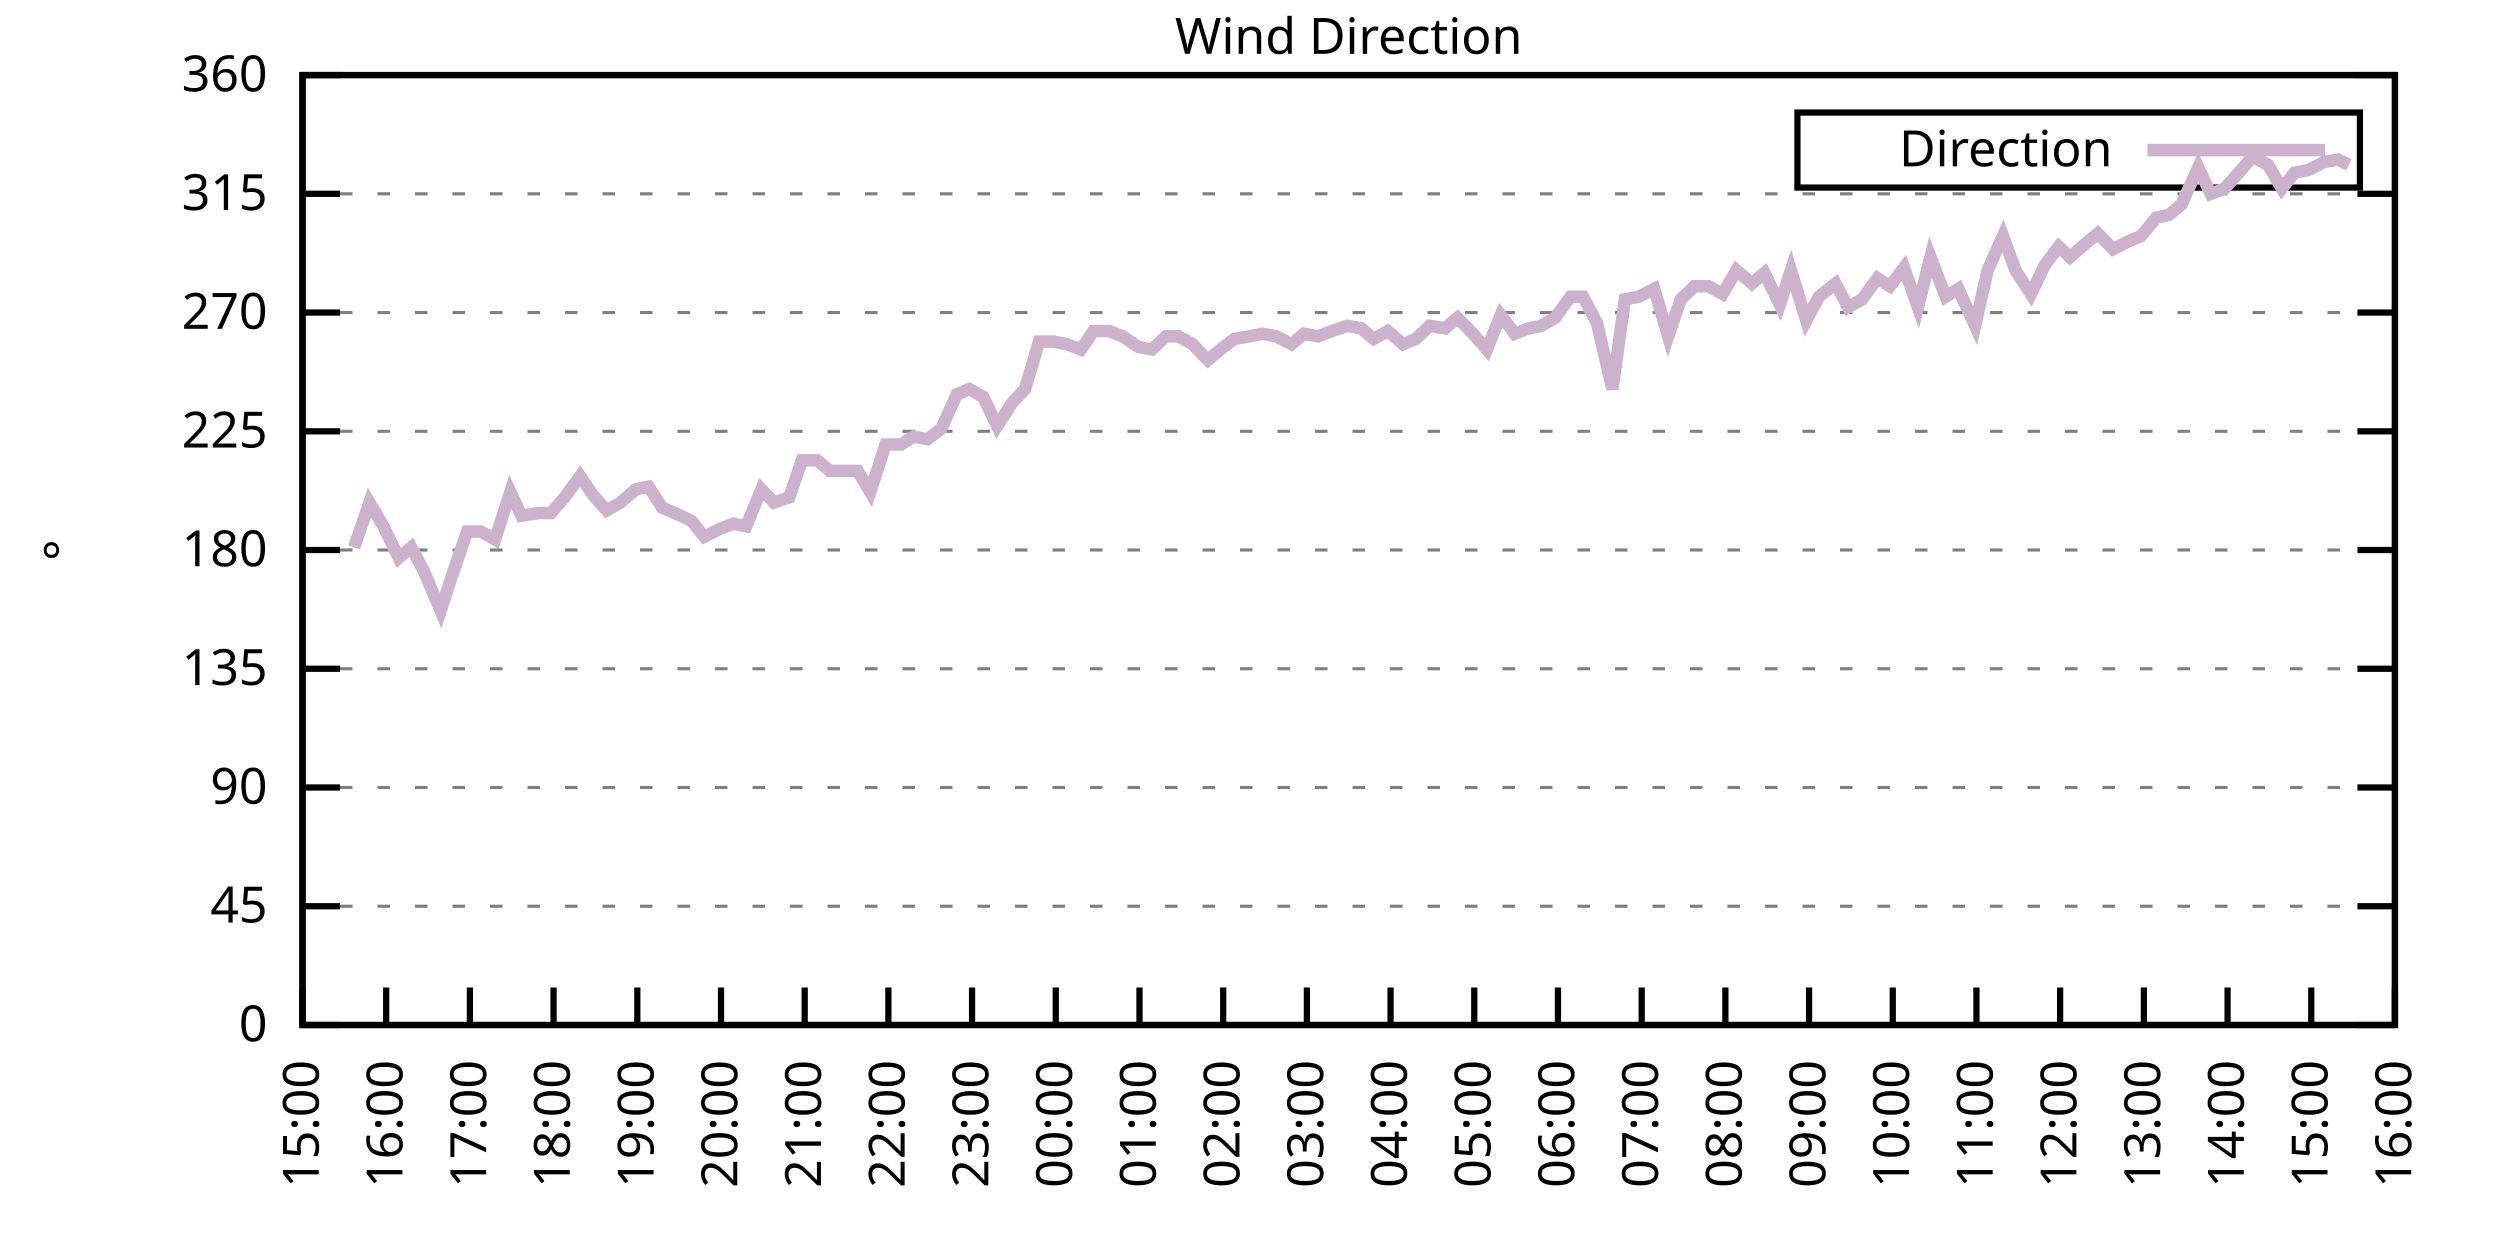
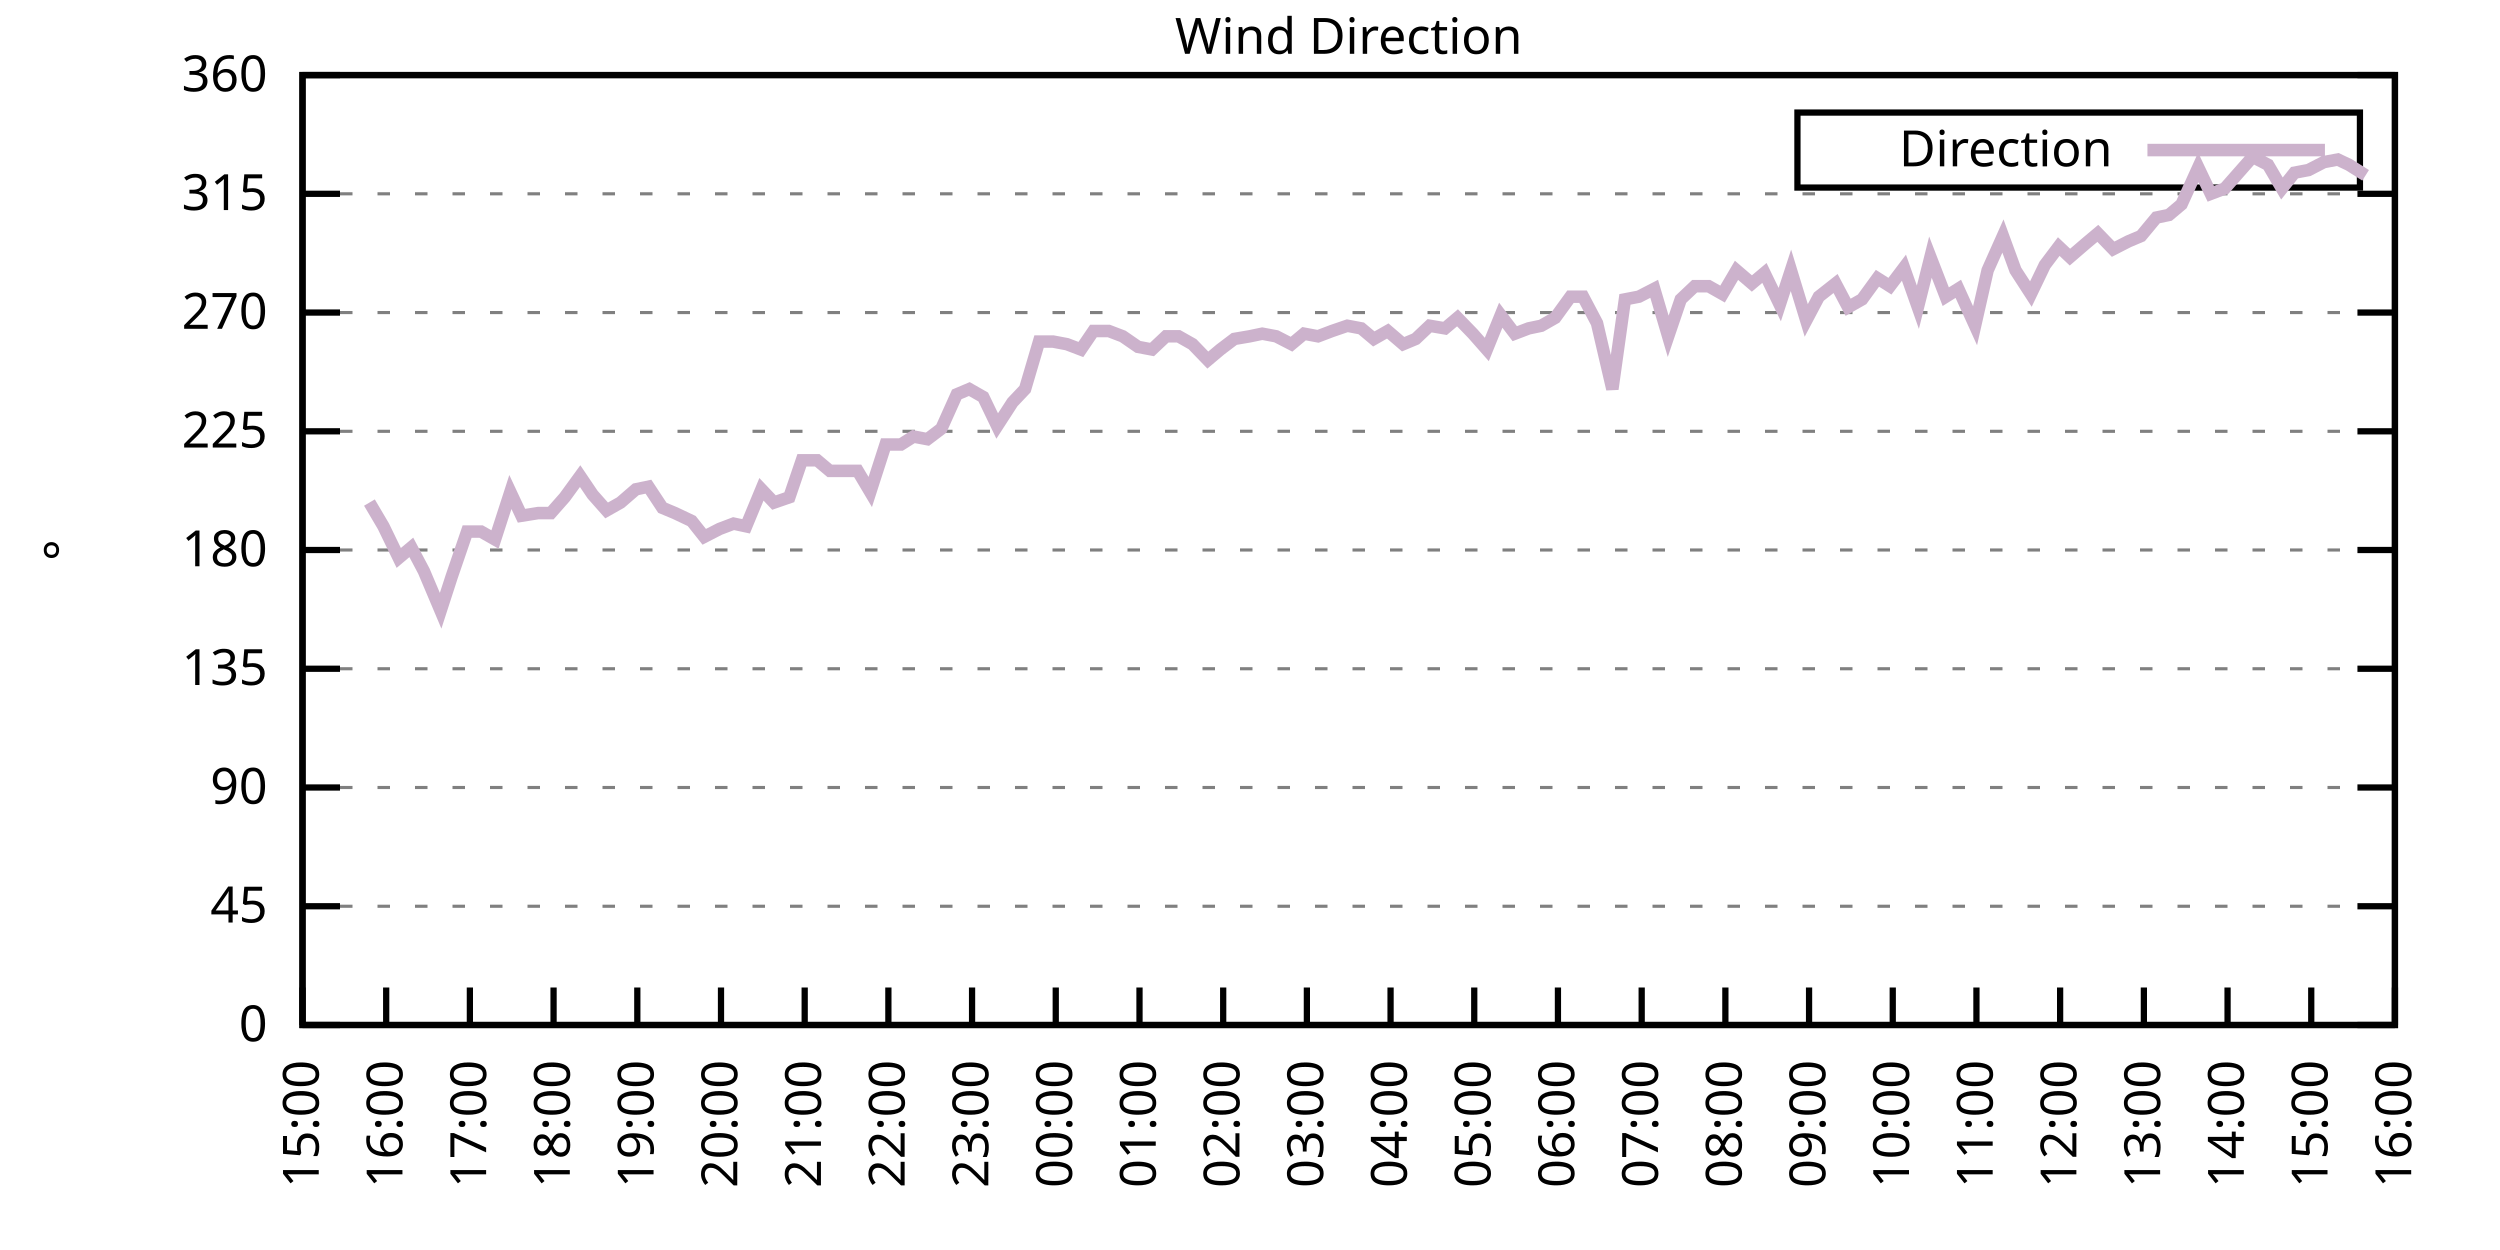
<svg xmlns="http://www.w3.org/2000/svg" xmlns:xlink="http://www.w3.org/1999/xlink" width="400" height="200" viewBox="0 0 400 200">
  <g id="gnuplot_canvas">
    <rect x="0" y="0" width="400" height="200" fill="none" />
    <defs>
      <circle id="gpDot" r="0.5" stroke-width="0.5" stroke="currentColor" />
      <path id="gpPt0" stroke-width="0.333" stroke="currentColor" d="M-1,0 h2 M0,-1 v2" />
      <path id="gpPt1" stroke-width="0.333" stroke="currentColor" d="M-1,-1 L1,1 M1,-1 L-1,1" />
      <path id="gpPt2" stroke-width="0.333" stroke="currentColor" d="M-1,0 L1,0 M0,-1 L0,1 M-1,-1 L1,1 M-1,1 L1,-1" />
      <rect id="gpPt3" stroke-width="0.333" stroke="currentColor" x="-1" y="-1" width="2" height="2" />
      <rect id="gpPt4" stroke-width="0.333" stroke="currentColor" fill="currentColor" x="-1" y="-1" width="2" height="2" />
      <circle id="gpPt5" stroke-width="0.333" stroke="currentColor" cx="0" cy="0" r="1" />
      <use xlink:href="#gpPt5" id="gpPt6" fill="currentColor" stroke="none" />
      <path id="gpPt7" stroke-width="0.333" stroke="currentColor" d="M0,-1.33 L-1.33,0.67 L1.33,0.67 z" />
      <use xlink:href="#gpPt7" id="gpPt8" fill="currentColor" stroke="none" />
      <use xlink:href="#gpPt7" id="gpPt9" stroke="currentColor" transform="rotate(180)" />
      <use xlink:href="#gpPt9" id="gpPt10" fill="currentColor" stroke="none" />
      <use xlink:href="#gpPt3" id="gpPt11" stroke="currentColor" transform="rotate(45)" />
      <use xlink:href="#gpPt11" id="gpPt12" fill="currentColor" stroke="none" />
      <path id="gpPt13" stroke-width="0.333" stroke="currentColor" d="M0,1.330 L1.265,0.411 L0.782,-1.067 L-0.782,-1.076 L-1.265,0.411 z" />
      <use xlink:href="#gpPt13" id="gpPt14" fill="currentColor" stroke="none" />
      <filter id="textbox" filterUnits="objectBoundingBox" x="0" y="0" height="1" width="1">
        <feFlood flood-color="white" flood-opacity="1" result="bgnd" />
        <feComposite in="SourceGraphic" in2="bgnd" operator="atop" />
      </filter>
      <filter id="greybox" filterUnits="objectBoundingBox" x="0" y="0" height="1" width="1">
        <feFlood flood-color="lightgrey" flood-opacity="1" result="grey" />
        <feComposite in="SourceGraphic" in2="grey" operator="atop" />
      </filter>
    </defs>
    <g fill="none" color="white" stroke="currentColor" stroke-width="1.00" stroke-linecap="butt" stroke-linejoin="miter">
</g>
    <g fill="none" color="black" stroke="currentColor" stroke-width="1.00" stroke-linecap="butt" stroke-linejoin="miter">
      <g stroke="none" shape-rendering="crispEdges">
        <polygon fill="rgb(255, 255, 255)" points="48.40,164.00 383.18,164.00 383.18,12.02 48.40,12.02 " />
      </g>
    </g>
    <g fill="none" color="black" stroke="currentColor" stroke-width="1.00" stroke-linecap="butt" stroke-linejoin="miter">
</g>
    <g fill="none" color="black" stroke="black" stroke-width="0.50" stroke-linecap="butt" stroke-linejoin="miter">
</g>
    <g fill="none" color="gray" stroke="currentColor" stroke-width="0.50" stroke-linecap="butt" stroke-linejoin="miter">
      <path stroke="gray" stroke-dasharray="2,4" class="gridline" d="M48.40,164.00 L383.19,164.00  " />
    </g>
    <g fill="none" color="gray" stroke="gray" stroke-width="1.00" stroke-linecap="butt" stroke-linejoin="miter">
</g>
    <g fill="none" color="black" stroke="currentColor" stroke-width="1.00" stroke-linecap="butt" stroke-linejoin="miter">
      <path stroke="black" d="M48.40,164.00 L54.40,164.00 M383.19,164.00 L377.19,164.00  " />
      <g transform="translate(42.80,166.60)" stroke="none" fill="black" font-family="Sans" font-size="8.00" text-anchor="end">
        <text>
          <tspan font-family="Sans"> 0</tspan>
        </text>
      </g>
    </g>
    <g fill="none" color="black" stroke="currentColor" stroke-width="1.00" stroke-linecap="butt" stroke-linejoin="miter">
</g>
    <g fill="none" color="black" stroke="black" stroke-width="0.50" stroke-linecap="butt" stroke-linejoin="miter">
</g>
    <g fill="none" color="gray" stroke="currentColor" stroke-width="0.50" stroke-linecap="butt" stroke-linejoin="miter">
      <path stroke="gray" stroke-dasharray="2,4" class="gridline" d="M48.40,145.00 L383.19,145.00  " />
    </g>
    <g fill="none" color="gray" stroke="gray" stroke-width="1.00" stroke-linecap="butt" stroke-linejoin="miter">
</g>
    <g fill="none" color="black" stroke="currentColor" stroke-width="1.00" stroke-linecap="butt" stroke-linejoin="miter">
      <path stroke="black" d="M48.40,145.00 L54.40,145.00 M383.19,145.00 L377.19,145.00  " />
      <g transform="translate(42.80,147.60)" stroke="none" fill="black" font-family="Sans" font-size="8.00" text-anchor="end">
        <text>
          <tspan font-family="Sans"> 45</tspan>
        </text>
      </g>
    </g>
    <g fill="none" color="black" stroke="currentColor" stroke-width="1.00" stroke-linecap="butt" stroke-linejoin="miter">
</g>
    <g fill="none" color="black" stroke="black" stroke-width="0.50" stroke-linecap="butt" stroke-linejoin="miter">
</g>
    <g fill="none" color="gray" stroke="currentColor" stroke-width="0.50" stroke-linecap="butt" stroke-linejoin="miter">
      <path stroke="gray" stroke-dasharray="2,4" class="gridline" d="M48.40,126.00 L383.19,126.00  " />
    </g>
    <g fill="none" color="gray" stroke="gray" stroke-width="1.00" stroke-linecap="butt" stroke-linejoin="miter">
</g>
    <g fill="none" color="black" stroke="currentColor" stroke-width="1.00" stroke-linecap="butt" stroke-linejoin="miter">
      <path stroke="black" d="M48.40,126.00 L54.40,126.00 M383.19,126.00 L377.19,126.00  " />
      <g transform="translate(42.80,128.60)" stroke="none" fill="black" font-family="Sans" font-size="8.00" text-anchor="end">
        <text>
          <tspan font-family="Sans"> 90</tspan>
        </text>
      </g>
    </g>
    <g fill="none" color="black" stroke="currentColor" stroke-width="1.00" stroke-linecap="butt" stroke-linejoin="miter">
</g>
    <g fill="none" color="black" stroke="black" stroke-width="0.50" stroke-linecap="butt" stroke-linejoin="miter">
</g>
    <g fill="none" color="gray" stroke="currentColor" stroke-width="0.50" stroke-linecap="butt" stroke-linejoin="miter">
      <path stroke="gray" stroke-dasharray="2,4" class="gridline" d="M48.40,107.00 L383.19,107.00  " />
    </g>
    <g fill="none" color="gray" stroke="gray" stroke-width="1.00" stroke-linecap="butt" stroke-linejoin="miter">
</g>
    <g fill="none" color="black" stroke="currentColor" stroke-width="1.00" stroke-linecap="butt" stroke-linejoin="miter">
      <path stroke="black" d="M48.40,107.00 L54.40,107.00 M383.19,107.00 L377.19,107.00  " />
      <g transform="translate(42.80,109.60)" stroke="none" fill="black" font-family="Sans" font-size="8.00" text-anchor="end">
        <text>
          <tspan font-family="Sans"> 135</tspan>
        </text>
      </g>
    </g>
    <g fill="none" color="black" stroke="currentColor" stroke-width="1.00" stroke-linecap="butt" stroke-linejoin="miter">
</g>
    <g fill="none" color="black" stroke="black" stroke-width="0.50" stroke-linecap="butt" stroke-linejoin="miter">
</g>
    <g fill="none" color="gray" stroke="currentColor" stroke-width="0.50" stroke-linecap="butt" stroke-linejoin="miter">
      <path stroke="gray" stroke-dasharray="2,4" class="gridline" d="M48.40,88.00 L383.19,88.00  " />
    </g>
    <g fill="none" color="gray" stroke="gray" stroke-width="1.00" stroke-linecap="butt" stroke-linejoin="miter">
</g>
    <g fill="none" color="black" stroke="currentColor" stroke-width="1.00" stroke-linecap="butt" stroke-linejoin="miter">
      <path stroke="black" d="M48.40,88.00 L54.40,88.00 M383.19,88.00 L377.19,88.00  " />
      <g transform="translate(42.80,90.60)" stroke="none" fill="black" font-family="Sans" font-size="8.00" text-anchor="end">
        <text>
          <tspan font-family="Sans"> 180</tspan>
        </text>
      </g>
    </g>
    <g fill="none" color="black" stroke="currentColor" stroke-width="1.00" stroke-linecap="butt" stroke-linejoin="miter">
</g>
    <g fill="none" color="black" stroke="black" stroke-width="0.50" stroke-linecap="butt" stroke-linejoin="miter">
</g>
    <g fill="none" color="gray" stroke="currentColor" stroke-width="0.50" stroke-linecap="butt" stroke-linejoin="miter">
      <path stroke="gray" stroke-dasharray="2,4" class="gridline" d="M48.40,69.01 L383.19,69.01  " />
    </g>
    <g fill="none" color="gray" stroke="gray" stroke-width="1.00" stroke-linecap="butt" stroke-linejoin="miter">
</g>
    <g fill="none" color="black" stroke="currentColor" stroke-width="1.00" stroke-linecap="butt" stroke-linejoin="miter">
      <path stroke="black" d="M48.40,69.01 L54.40,69.01 M383.19,69.01 L377.19,69.01  " />
      <g transform="translate(42.80,71.61)" stroke="none" fill="black" font-family="Sans" font-size="8.00" text-anchor="end">
        <text>
          <tspan font-family="Sans"> 225</tspan>
        </text>
      </g>
    </g>
    <g fill="none" color="black" stroke="currentColor" stroke-width="1.00" stroke-linecap="butt" stroke-linejoin="miter">
</g>
    <g fill="none" color="black" stroke="black" stroke-width="0.50" stroke-linecap="butt" stroke-linejoin="miter">
</g>
    <g fill="none" color="gray" stroke="currentColor" stroke-width="0.50" stroke-linecap="butt" stroke-linejoin="miter">
      <path stroke="gray" stroke-dasharray="2,4" class="gridline" d="M48.40,50.01 L383.19,50.01  " />
    </g>
    <g fill="none" color="gray" stroke="gray" stroke-width="1.00" stroke-linecap="butt" stroke-linejoin="miter">
</g>
    <g fill="none" color="black" stroke="currentColor" stroke-width="1.00" stroke-linecap="butt" stroke-linejoin="miter">
      <path stroke="black" d="M48.40,50.01 L54.40,50.01 M383.19,50.01 L377.19,50.01  " />
      <g transform="translate(42.80,52.61)" stroke="none" fill="black" font-family="Sans" font-size="8.00" text-anchor="end">
        <text>
          <tspan font-family="Sans"> 270</tspan>
        </text>
      </g>
    </g>
    <g fill="none" color="black" stroke="currentColor" stroke-width="1.00" stroke-linecap="butt" stroke-linejoin="miter">
</g>
    <g fill="none" color="black" stroke="black" stroke-width="0.50" stroke-linecap="butt" stroke-linejoin="miter">
</g>
    <g fill="none" color="gray" stroke="currentColor" stroke-width="0.50" stroke-linecap="butt" stroke-linejoin="miter">
      <path stroke="gray" stroke-dasharray="2,4" class="gridline" d="M48.40,31.01 L383.19,31.01  " />
    </g>
    <g fill="none" color="gray" stroke="gray" stroke-width="1.00" stroke-linecap="butt" stroke-linejoin="miter">
</g>
    <g fill="none" color="black" stroke="currentColor" stroke-width="1.00" stroke-linecap="butt" stroke-linejoin="miter">
      <path stroke="black" d="M48.40,31.01 L54.40,31.01 M383.19,31.01 L377.19,31.01  " />
      <g transform="translate(42.80,33.61)" stroke="none" fill="black" font-family="Sans" font-size="8.00" text-anchor="end">
        <text>
          <tspan font-family="Sans"> 315</tspan>
        </text>
      </g>
    </g>
    <g fill="none" color="black" stroke="currentColor" stroke-width="1.00" stroke-linecap="butt" stroke-linejoin="miter">
</g>
    <g fill="none" color="black" stroke="black" stroke-width="0.50" stroke-linecap="butt" stroke-linejoin="miter">
</g>
    <g fill="none" color="gray" stroke="currentColor" stroke-width="0.50" stroke-linecap="butt" stroke-linejoin="miter">
      <path stroke="gray" stroke-dasharray="2,4" class="gridline" d="M48.40,12.01 L383.19,12.01  " />
    </g>
    <g fill="none" color="gray" stroke="gray" stroke-width="1.00" stroke-linecap="butt" stroke-linejoin="miter">
</g>
    <g fill="none" color="black" stroke="currentColor" stroke-width="1.00" stroke-linecap="butt" stroke-linejoin="miter">
      <path stroke="black" d="M48.40,12.01 L54.40,12.01 M383.19,12.01 L377.19,12.01  " />
      <g transform="translate(42.80,14.61)" stroke="none" fill="black" font-family="Sans" font-size="8.00" text-anchor="end">
        <text>
          <tspan font-family="Sans"> 360</tspan>
        </text>
      </g>
    </g>
    <g fill="none" color="black" stroke="currentColor" stroke-width="1.00" stroke-linecap="butt" stroke-linejoin="miter">
      <path stroke="black" d="M48.40,164.00 L48.40,158.00  " />
      <g transform="translate(51.00,169.60) rotate(270.00)" stroke="none" fill="black" font-family="Sans" font-size="8.00" text-anchor="end">
        <text>
          <tspan font-family="Sans">15:00</tspan>
        </text>
      </g>
    </g>
    <g fill="none" color="black" stroke="currentColor" stroke-width="1.00" stroke-linecap="butt" stroke-linejoin="miter">
      <path stroke="black" d="M61.79,164.00 L61.79,158.00  " />
      <g transform="translate(64.39,169.60) rotate(270.00)" stroke="none" fill="black" font-family="Sans" font-size="8.00" text-anchor="end">
        <text>
          <tspan font-family="Sans">16:00</tspan>
        </text>
      </g>
    </g>
    <g fill="none" color="black" stroke="currentColor" stroke-width="1.00" stroke-linecap="butt" stroke-linejoin="miter">
      <path stroke="black" d="M75.18,164.00 L75.18,158.00  " />
      <g transform="translate(77.78,169.60) rotate(270.00)" stroke="none" fill="black" font-family="Sans" font-size="8.00" text-anchor="end">
        <text>
          <tspan font-family="Sans">17:00</tspan>
        </text>
      </g>
    </g>
    <g fill="none" color="black" stroke="currentColor" stroke-width="1.00" stroke-linecap="butt" stroke-linejoin="miter">
      <path stroke="black" d="M88.57,164.00 L88.57,158.00  " />
      <g transform="translate(91.17,169.60) rotate(270.00)" stroke="none" fill="black" font-family="Sans" font-size="8.00" text-anchor="end">
        <text>
          <tspan font-family="Sans">18:00</tspan>
        </text>
      </g>
    </g>
    <g fill="none" color="black" stroke="currentColor" stroke-width="1.00" stroke-linecap="butt" stroke-linejoin="miter">
      <path stroke="black" d="M101.97,164.00 L101.97,158.00  " />
      <g transform="translate(104.57,169.60) rotate(270.00)" stroke="none" fill="black" font-family="Sans" font-size="8.00" text-anchor="end">
        <text>
          <tspan font-family="Sans">19:00</tspan>
        </text>
      </g>
    </g>
    <g fill="none" color="black" stroke="currentColor" stroke-width="1.00" stroke-linecap="butt" stroke-linejoin="miter">
      <path stroke="black" d="M115.36,164.00 L115.36,158.00  " />
      <g transform="translate(117.96,169.60) rotate(270.00)" stroke="none" fill="black" font-family="Sans" font-size="8.00" text-anchor="end">
        <text>
          <tspan font-family="Sans">20:00</tspan>
        </text>
      </g>
    </g>
    <g fill="none" color="black" stroke="currentColor" stroke-width="1.00" stroke-linecap="butt" stroke-linejoin="miter">
      <path stroke="black" d="M128.75,164.00 L128.75,158.00  " />
      <g transform="translate(131.35,169.60) rotate(270.00)" stroke="none" fill="black" font-family="Sans" font-size="8.00" text-anchor="end">
        <text>
          <tspan font-family="Sans">21:00</tspan>
        </text>
      </g>
    </g>
    <g fill="none" color="black" stroke="currentColor" stroke-width="1.00" stroke-linecap="butt" stroke-linejoin="miter">
      <path stroke="black" d="M142.14,164.00 L142.14,158.00  " />
      <g transform="translate(144.74,169.60) rotate(270.00)" stroke="none" fill="black" font-family="Sans" font-size="8.00" text-anchor="end">
        <text>
          <tspan font-family="Sans">22:00</tspan>
        </text>
      </g>
    </g>
    <g fill="none" color="black" stroke="currentColor" stroke-width="1.00" stroke-linecap="butt" stroke-linejoin="miter">
      <path stroke="black" d="M155.53,164.00 L155.53,158.00  " />
      <g transform="translate(158.13,169.60) rotate(270.00)" stroke="none" fill="black" font-family="Sans" font-size="8.00" text-anchor="end">
        <text>
          <tspan font-family="Sans">23:00</tspan>
        </text>
      </g>
    </g>
    <g fill="none" color="black" stroke="currentColor" stroke-width="1.00" stroke-linecap="butt" stroke-linejoin="miter">
      <path stroke="black" d="M168.92,164.00 L168.92,158.00  " />
      <g transform="translate(171.52,169.60) rotate(270.00)" stroke="none" fill="black" font-family="Sans" font-size="8.00" text-anchor="end">
        <text>
          <tspan font-family="Sans">00:00</tspan>
        </text>
      </g>
    </g>
    <g fill="none" color="black" stroke="currentColor" stroke-width="1.00" stroke-linecap="butt" stroke-linejoin="miter">
      <path stroke="black" d="M182.32,164.00 L182.32,158.00  " />
      <g transform="translate(184.92,169.60) rotate(270.00)" stroke="none" fill="black" font-family="Sans" font-size="8.00" text-anchor="end">
        <text>
          <tspan font-family="Sans">01:00</tspan>
        </text>
      </g>
    </g>
    <g fill="none" color="black" stroke="currentColor" stroke-width="1.00" stroke-linecap="butt" stroke-linejoin="miter">
      <path stroke="black" d="M195.71,164.00 L195.71,158.00  " />
      <g transform="translate(198.31,169.60) rotate(270.00)" stroke="none" fill="black" font-family="Sans" font-size="8.00" text-anchor="end">
        <text>
          <tspan font-family="Sans">02:00</tspan>
        </text>
      </g>
    </g>
    <g fill="none" color="black" stroke="currentColor" stroke-width="1.00" stroke-linecap="butt" stroke-linejoin="miter">
      <path stroke="black" d="M209.10,164.00 L209.10,158.00  " />
      <g transform="translate(211.70,169.60) rotate(270.00)" stroke="none" fill="black" font-family="Sans" font-size="8.00" text-anchor="end">
        <text>
          <tspan font-family="Sans">03:00</tspan>
        </text>
      </g>
    </g>
    <g fill="none" color="black" stroke="currentColor" stroke-width="1.00" stroke-linecap="butt" stroke-linejoin="miter">
      <path stroke="black" d="M222.49,164.00 L222.49,158.00  " />
      <g transform="translate(225.09,169.60) rotate(270.00)" stroke="none" fill="black" font-family="Sans" font-size="8.00" text-anchor="end">
        <text>
          <tspan font-family="Sans">04:00</tspan>
        </text>
      </g>
    </g>
    <g fill="none" color="black" stroke="currentColor" stroke-width="1.00" stroke-linecap="butt" stroke-linejoin="miter">
      <path stroke="black" d="M235.88,164.00 L235.88,158.00  " />
      <g transform="translate(238.48,169.60) rotate(270.00)" stroke="none" fill="black" font-family="Sans" font-size="8.00" text-anchor="end">
        <text>
          <tspan font-family="Sans">05:00</tspan>
        </text>
      </g>
    </g>
    <g fill="none" color="black" stroke="currentColor" stroke-width="1.00" stroke-linecap="butt" stroke-linejoin="miter">
      <path stroke="black" d="M249.27,164.00 L249.27,158.00  " />
      <g transform="translate(251.87,169.60) rotate(270.00)" stroke="none" fill="black" font-family="Sans" font-size="8.00" text-anchor="end">
        <text>
          <tspan font-family="Sans">06:00</tspan>
        </text>
      </g>
    </g>
    <g fill="none" color="black" stroke="currentColor" stroke-width="1.00" stroke-linecap="butt" stroke-linejoin="miter">
      <path stroke="black" d="M262.67,164.00 L262.67,158.00  " />
      <g transform="translate(265.27,169.60) rotate(270.00)" stroke="none" fill="black" font-family="Sans" font-size="8.00" text-anchor="end">
        <text>
          <tspan font-family="Sans">07:00</tspan>
        </text>
      </g>
    </g>
    <g fill="none" color="black" stroke="currentColor" stroke-width="1.00" stroke-linecap="butt" stroke-linejoin="miter">
      <path stroke="black" d="M276.06,164.00 L276.06,158.00  " />
      <g transform="translate(278.66,169.60) rotate(270.00)" stroke="none" fill="black" font-family="Sans" font-size="8.00" text-anchor="end">
        <text>
          <tspan font-family="Sans">08:00</tspan>
        </text>
      </g>
    </g>
    <g fill="none" color="black" stroke="currentColor" stroke-width="1.00" stroke-linecap="butt" stroke-linejoin="miter">
      <path stroke="black" d="M289.45,164.00 L289.45,158.00  " />
      <g transform="translate(292.05,169.60) rotate(270.00)" stroke="none" fill="black" font-family="Sans" font-size="8.00" text-anchor="end">
        <text>
          <tspan font-family="Sans">09:00</tspan>
        </text>
      </g>
    </g>
    <g fill="none" color="black" stroke="currentColor" stroke-width="1.00" stroke-linecap="butt" stroke-linejoin="miter">
      <path stroke="black" d="M302.84,164.00 L302.84,158.00  " />
      <g transform="translate(305.44,169.60) rotate(270.00)" stroke="none" fill="black" font-family="Sans" font-size="8.00" text-anchor="end">
        <text>
          <tspan font-family="Sans">10:00</tspan>
        </text>
      </g>
    </g>
    <g fill="none" color="black" stroke="currentColor" stroke-width="1.00" stroke-linecap="butt" stroke-linejoin="miter">
      <path stroke="black" d="M316.23,164.00 L316.23,158.00  " />
      <g transform="translate(318.83,169.60) rotate(270.00)" stroke="none" fill="black" font-family="Sans" font-size="8.00" text-anchor="end">
        <text>
          <tspan font-family="Sans">11:00</tspan>
        </text>
      </g>
    </g>
    <g fill="none" color="black" stroke="currentColor" stroke-width="1.00" stroke-linecap="butt" stroke-linejoin="miter">
      <path stroke="black" d="M329.62,164.00 L329.62,158.00  " />
      <g transform="translate(332.22,169.60) rotate(270.00)" stroke="none" fill="black" font-family="Sans" font-size="8.00" text-anchor="end">
        <text>
          <tspan font-family="Sans">12:00</tspan>
        </text>
      </g>
    </g>
    <g fill="none" color="black" stroke="currentColor" stroke-width="1.00" stroke-linecap="butt" stroke-linejoin="miter">
      <path stroke="black" d="M343.02,164.00 L343.02,158.00  " />
      <g transform="translate(345.62,169.60) rotate(270.00)" stroke="none" fill="black" font-family="Sans" font-size="8.00" text-anchor="end">
        <text>
          <tspan font-family="Sans">13:00</tspan>
        </text>
      </g>
    </g>
    <g fill="none" color="black" stroke="currentColor" stroke-width="1.00" stroke-linecap="butt" stroke-linejoin="miter">
      <path stroke="black" d="M356.41,164.00 L356.41,158.00  " />
      <g transform="translate(359.01,169.60) rotate(270.00)" stroke="none" fill="black" font-family="Sans" font-size="8.00" text-anchor="end">
        <text>
          <tspan font-family="Sans">14:00</tspan>
        </text>
      </g>
    </g>
    <g fill="none" color="black" stroke="currentColor" stroke-width="1.00" stroke-linecap="butt" stroke-linejoin="miter">
      <path stroke="black" d="M369.80,164.00 L369.80,158.00  " />
      <g transform="translate(372.40,169.60) rotate(270.00)" stroke="none" fill="black" font-family="Sans" font-size="8.00" text-anchor="end">
        <text>
          <tspan font-family="Sans">15:00</tspan>
        </text>
      </g>
    </g>
    <g fill="none" color="black" stroke="currentColor" stroke-width="1.00" stroke-linecap="butt" stroke-linejoin="miter">
      <path stroke="black" d="M383.19,164.00 L383.19,158.00  " />
      <g transform="translate(385.79,169.60) rotate(270.00)" stroke="none" fill="black" font-family="Sans" font-size="8.00" text-anchor="end">
        <text>
          <tspan font-family="Sans">16:00</tspan>
        </text>
      </g>
    </g>
    <g fill="none" color="black" stroke="currentColor" stroke-width="1.00" stroke-linecap="butt" stroke-linejoin="miter">
</g>
    <g fill="none" color="black" stroke="currentColor" stroke-width="1.00" stroke-linecap="butt" stroke-linejoin="miter">
      <path stroke="black" d="M48.40,12.01 L48.40,164.00 L383.19,164.00 L383.19,12.01 L48.40,12.01 Z  " />
    </g>
    <g fill="none" color="black" stroke="currentColor" stroke-width="1.00" stroke-linecap="butt" stroke-linejoin="miter">
</g>
    <g fill="none" color="black" stroke="currentColor" stroke-width="1.00" stroke-linecap="butt" stroke-linejoin="miter">
      <path stroke="black" d="M287.59,30.01 L287.59,18.01 L377.59,18.01 L377.59,30.01 L287.59,30.01 Z  " />
    </g>
    <g id="Wind_direction_plot_1">
      <g fill="none" color="white" stroke="black" stroke-width="2.00" stroke-linecap="butt" stroke-linejoin="miter">
</g>
      <g fill="none" color="black" stroke="currentColor" stroke-width="2.00" stroke-linecap="butt" stroke-linejoin="miter">
        <g transform="translate(337.99,26.61)" stroke="none" fill="black" font-family="Sans" font-size="8.00" text-anchor="end">
          <text>
            <tspan font-family="Sans">Direction</tspan>
          </text>
        </g>
      </g>
      <g fill="none" color="black" stroke="currentColor" stroke-width="2.00" stroke-linecap="butt" stroke-linejoin="miter">
-         <path stroke="rgb(204, 178, 204)" d="M343.59,24.01 L371.99,24.01 M56.66,87.58 L59.11,80.41 L61.35,84.21 L63.80,89.27 L65.81,87.58 L67.82,91.38   L70.50,97.72 L72.28,92.23 L74.74,85.05 L76.97,85.05 L79.20,86.32 L81.66,78.72 L83.44,82.52 L86.12,82.09   L88.13,82.09 L90.36,79.56 L92.82,76.18 L94.82,79.14 L97.06,81.67 L99.29,80.41 L101.74,78.29 L103.75,77.87   L105.98,81.25 L107.99,82.09 L110.67,83.36 L112.68,85.89 L115.13,84.63 L117.37,83.78 L119.38,84.21 L121.83,78.29   L123.84,80.41 L126.29,79.56 L128.30,73.65 L130.76,73.65 L132.77,75.34 L135.22,75.34 L137.23,75.34 L139.24,78.72   L141.69,71.12 L144.15,71.12 L146.16,69.85 L148.39,70.27 L150.62,68.58 L153.08,63.10 L155.09,62.25 L157.32,63.52   L159.55,68.16 L162.01,64.36 L164.01,62.25 L166.25,54.65 L168.48,54.65 L170.71,55.07 L172.94,55.92 L174.95,52.96   L177.41,52.96 L179.64,53.81 L182.09,55.50 L184.32,55.92 L186.56,53.81 L188.57,53.81 L190.80,55.07 L193.25,57.61   L195.26,55.92 L197.49,54.23 L199.95,53.81 L201.96,53.39 L204.19,53.81 L206.64,55.07 L208.65,53.39 L210.88,53.81   L213.12,52.96 L215.57,52.12 L217.80,52.54 L219.81,54.23 L222.04,52.96 L224.50,55.07 L226.51,54.23 L228.74,52.12   L231.20,52.54 L233.20,50.85 L235.66,53.39 L237.89,55.92 L240.12,50.43 L242.36,53.39 L244.59,52.54 L246.60,52.12   L248.83,50.85 L251.28,47.47 L253.29,47.47 L255.52,51.70 L257.98,62.25 L259.99,47.90 L262.22,47.47 L264.67,46.21   L266.91,53.81 L268.92,47.90 L271.15,45.79 L273.38,45.79 L275.61,47.05 L277.84,43.25 L280.30,45.36 L282.31,43.67   L284.76,48.74 L286.55,43.25 L289.00,51.27 L291.01,47.47 L293.69,45.36 L295.70,49.16 L297.93,47.90 L300.39,44.52   L302.39,45.79 L304.63,42.83 L306.86,49.16 L308.87,41.14 L311.32,47.47 L313.33,46.21 L316.01,52.12 L318.02,43.25   L320.47,37.76 L322.48,43.25 L324.94,47.05 L327.17,42.41 L329.40,39.45 L331.19,41.14 L333.64,39.03 L335.65,37.34   L338.10,39.87 L340.56,38.61 L342.57,37.76 L345.02,34.81 L347.03,34.39 L349.04,32.70 L351.72,26.79 L353.73,31.01   L355.96,30.16 L358.19,27.63 L360.42,25.10 L362.88,26.36 L365.11,30.16 L367.12,27.63 L369.35,27.21 L371.81,25.94   L374.04,25.52 L375.82,26.36  " />
+         <path stroke="rgb(204, 178, 204)" d="M343.59,24.01 L371.99,24.01 M59.11,80.41 L61.35,84.21 L63.80,89.27 L65.81,87.58 L67.82,91.38 L70.50,97.72   L72.28,92.23 L74.74,85.05 L76.97,85.05 L79.20,86.32 L81.66,78.72 L83.44,82.52 L86.12,82.09 L88.13,82.09   L90.36,79.56 L92.82,76.18 L94.82,79.14 L97.06,81.67 L99.29,80.41 L101.74,78.29 L103.75,77.87 L105.98,81.25   L107.99,82.09 L110.67,83.36 L112.68,85.89 L115.13,84.63 L117.37,83.78 L119.38,84.21 L121.83,78.29 L123.84,80.41   L126.29,79.56 L128.30,73.65 L130.76,73.65 L132.77,75.34 L135.22,75.34 L137.23,75.34 L139.24,78.72 L141.69,71.12   L144.15,71.12 L146.16,69.85 L148.39,70.27 L150.62,68.58 L153.08,63.10 L155.09,62.25 L157.32,63.52 L159.55,68.16   L162.01,64.36 L164.01,62.25 L166.25,54.65 L168.48,54.65 L170.71,55.07 L172.94,55.92 L174.95,52.96 L177.41,52.96   L179.64,53.81 L182.09,55.50 L184.32,55.92 L186.56,53.81 L188.57,53.81 L190.80,55.07 L193.25,57.61 L195.26,55.92   L197.49,54.23 L199.95,53.81 L201.96,53.39 L204.19,53.81 L206.64,55.07 L208.65,53.39 L210.88,53.81 L213.12,52.96   L215.57,52.12 L217.80,52.54 L219.81,54.23 L222.04,52.96 L224.50,55.07 L226.51,54.23 L228.74,52.12 L231.20,52.54   L233.20,50.85 L235.66,53.39 L237.89,55.92 L240.12,50.43 L242.36,53.39 L244.59,52.54 L246.60,52.12 L248.83,50.85   L251.28,47.47 L253.29,47.47 L255.52,51.70 L257.98,62.25 L259.99,47.90 L262.22,47.47 L264.67,46.21 L266.91,53.81   L268.92,47.90 L271.15,45.79 L273.38,45.79 L275.61,47.05 L277.84,43.25 L280.30,45.36 L282.31,43.67 L284.76,48.74   L286.55,43.25 L289.00,51.27 L291.01,47.47 L293.69,45.36 L295.70,49.16 L297.93,47.90 L300.39,44.52 L302.39,45.79   L304.63,42.83 L306.86,49.16 L308.87,41.14 L311.32,47.47 L313.33,46.21 L316.01,52.12 L318.02,43.25 L320.47,37.76   L322.48,43.25 L324.94,47.05 L327.17,42.41 L329.40,39.45 L331.19,41.14 L333.64,39.03 L335.65,37.34 L338.10,39.87   L340.56,38.61 L342.57,37.76 L345.02,34.81 L347.03,34.39 L349.04,32.70 L351.72,26.79 L353.73,31.01 L355.96,30.16   L358.19,27.63 L360.42,25.10 L362.88,26.36 L365.11,30.16 L367.12,27.63 L369.35,27.21 L371.81,25.94 L374.04,25.52   L375.82,26.36 L378.50,28.05  " />
      </g>
    </g>
    <g fill="none" color="black" stroke="currentColor" stroke-width="2.00" stroke-linecap="butt" stroke-linejoin="miter">
</g>
    <g fill="none" color="black" stroke="black" stroke-width="1.00" stroke-linecap="butt" stroke-linejoin="miter">
</g>
    <g fill="none" color="black" stroke="currentColor" stroke-width="1.00" stroke-linecap="butt" stroke-linejoin="miter">
      <path stroke="black" d="M48.40,12.01 L48.40,164.00 L383.19,164.00 L383.19,12.01 L48.40,12.01 Z  " />
      <g transform="translate(12.80,88.01) rotate(270.00)" stroke="none" fill="black" font-family="Sans" font-size="8.00" text-anchor="middle">
        <text>
          <tspan font-family="Sans">°</tspan>
        </text>
      </g>
    </g>
    <g fill="none" color="black" stroke="currentColor" stroke-width="1.00" stroke-linecap="butt" stroke-linejoin="miter">
</g>
    <g fill="none" color="black" stroke="currentColor" stroke-width="1.00" stroke-linecap="butt" stroke-linejoin="miter">
      <g transform="translate(215.79,8.61)" stroke="none" fill="black" font-family="Sans" font-size="8.00" text-anchor="middle">
        <text>
          <tspan font-family="Sans">Wind Direction</tspan>
        </text>
      </g>
    </g>
    <g fill="none" color="black" stroke="currentColor" stroke-width="1.00" stroke-linecap="butt" stroke-linejoin="miter">
</g>
  </g>
</svg>
